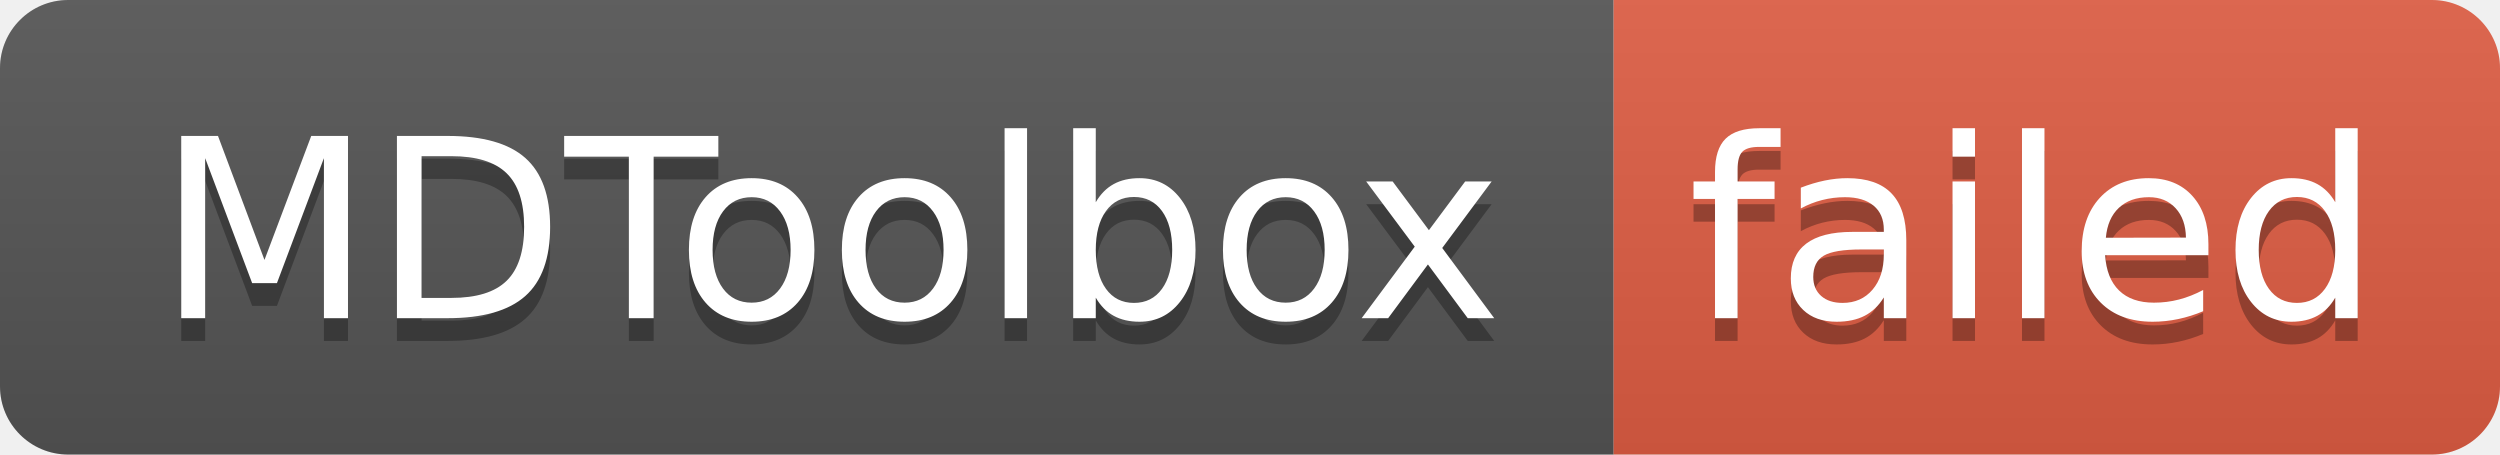
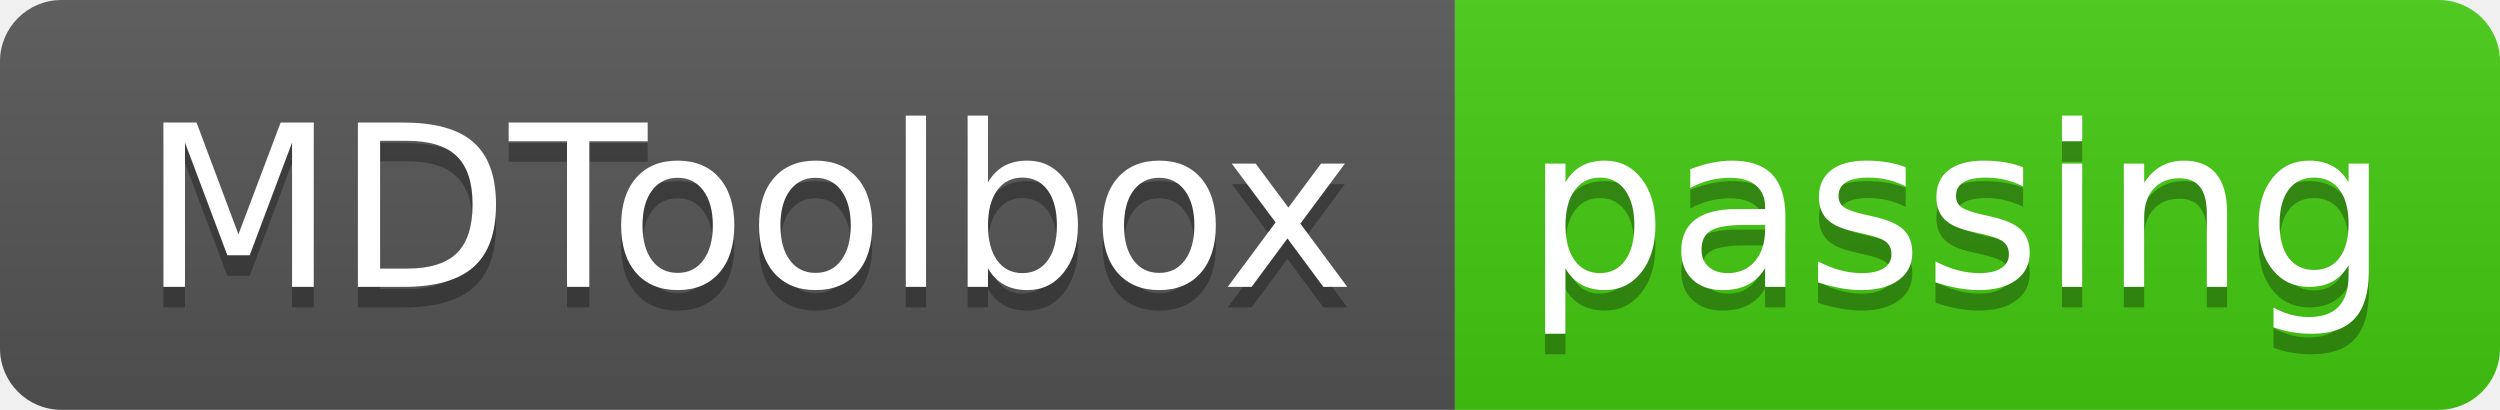
- <svg xmlns="http://www.w3.org/2000/svg" width="110" height="20" role="img" aria-label="MDToolbox: failed">
+ <svg xmlns="http://www.w3.org/2000/svg" width="122" height="20" role="img" aria-label="MDToolbox: passing">
  <linearGradient id="s" x2="0" y2="100%">
    <stop offset="0" stop-color="#bbb" stop-opacity=".1" />
    <stop offset="1" stop-opacity=".1" />
  </linearGradient>
  <clipPath id="r">
-     <rect width="110" height="20" rx="3" fill="#fff" />
+     <rect width="122" height="20" rx="3" fill="#fff" />
  </clipPath>
  <g clip-path="url(#r)">
    <rect width="71" height="20" fill="#555" />
-     <rect x="71" width="39" height="20" fill="#e05d44" />
-     <rect width="110" height="20" fill="url(#s)" />
+     <rect x="71" width="51" height="20" fill="#4c1" />
+     <rect width="122" height="20" fill="url(#s)" />
  </g>
  <g fill="#fff" text-anchor="middle" font-family="Verdana,Geneva,DejaVu Sans,sans-serif" text-rendering="geometricPrecision" font-size="110">
    <text aria-hidden="true" x="365" y="150" fill="#010101" fill-opacity=".3" transform="scale(.1)" textLength="610">MDToolbox</text>
    <text x="365" y="140" transform="scale(.1)" fill="#fff" textLength="610">MDToolbox</text>
-     <text aria-hidden="true" x="895" y="150" fill="#010101" fill-opacity=".3" transform="scale(.1)" textLength="290">failed</text>
-     <text x="895" y="140" transform="scale(.1)" fill="#fff" textLength="290">failed</text>
+     <text aria-hidden="true" x="955" y="150" fill="#010101" fill-opacity=".3" transform="scale(.1)" textLength="410">passing</text>
+     <text x="955" y="140" transform="scale(.1)" fill="#fff" textLength="410">passing</text>
  </g>
</svg>
